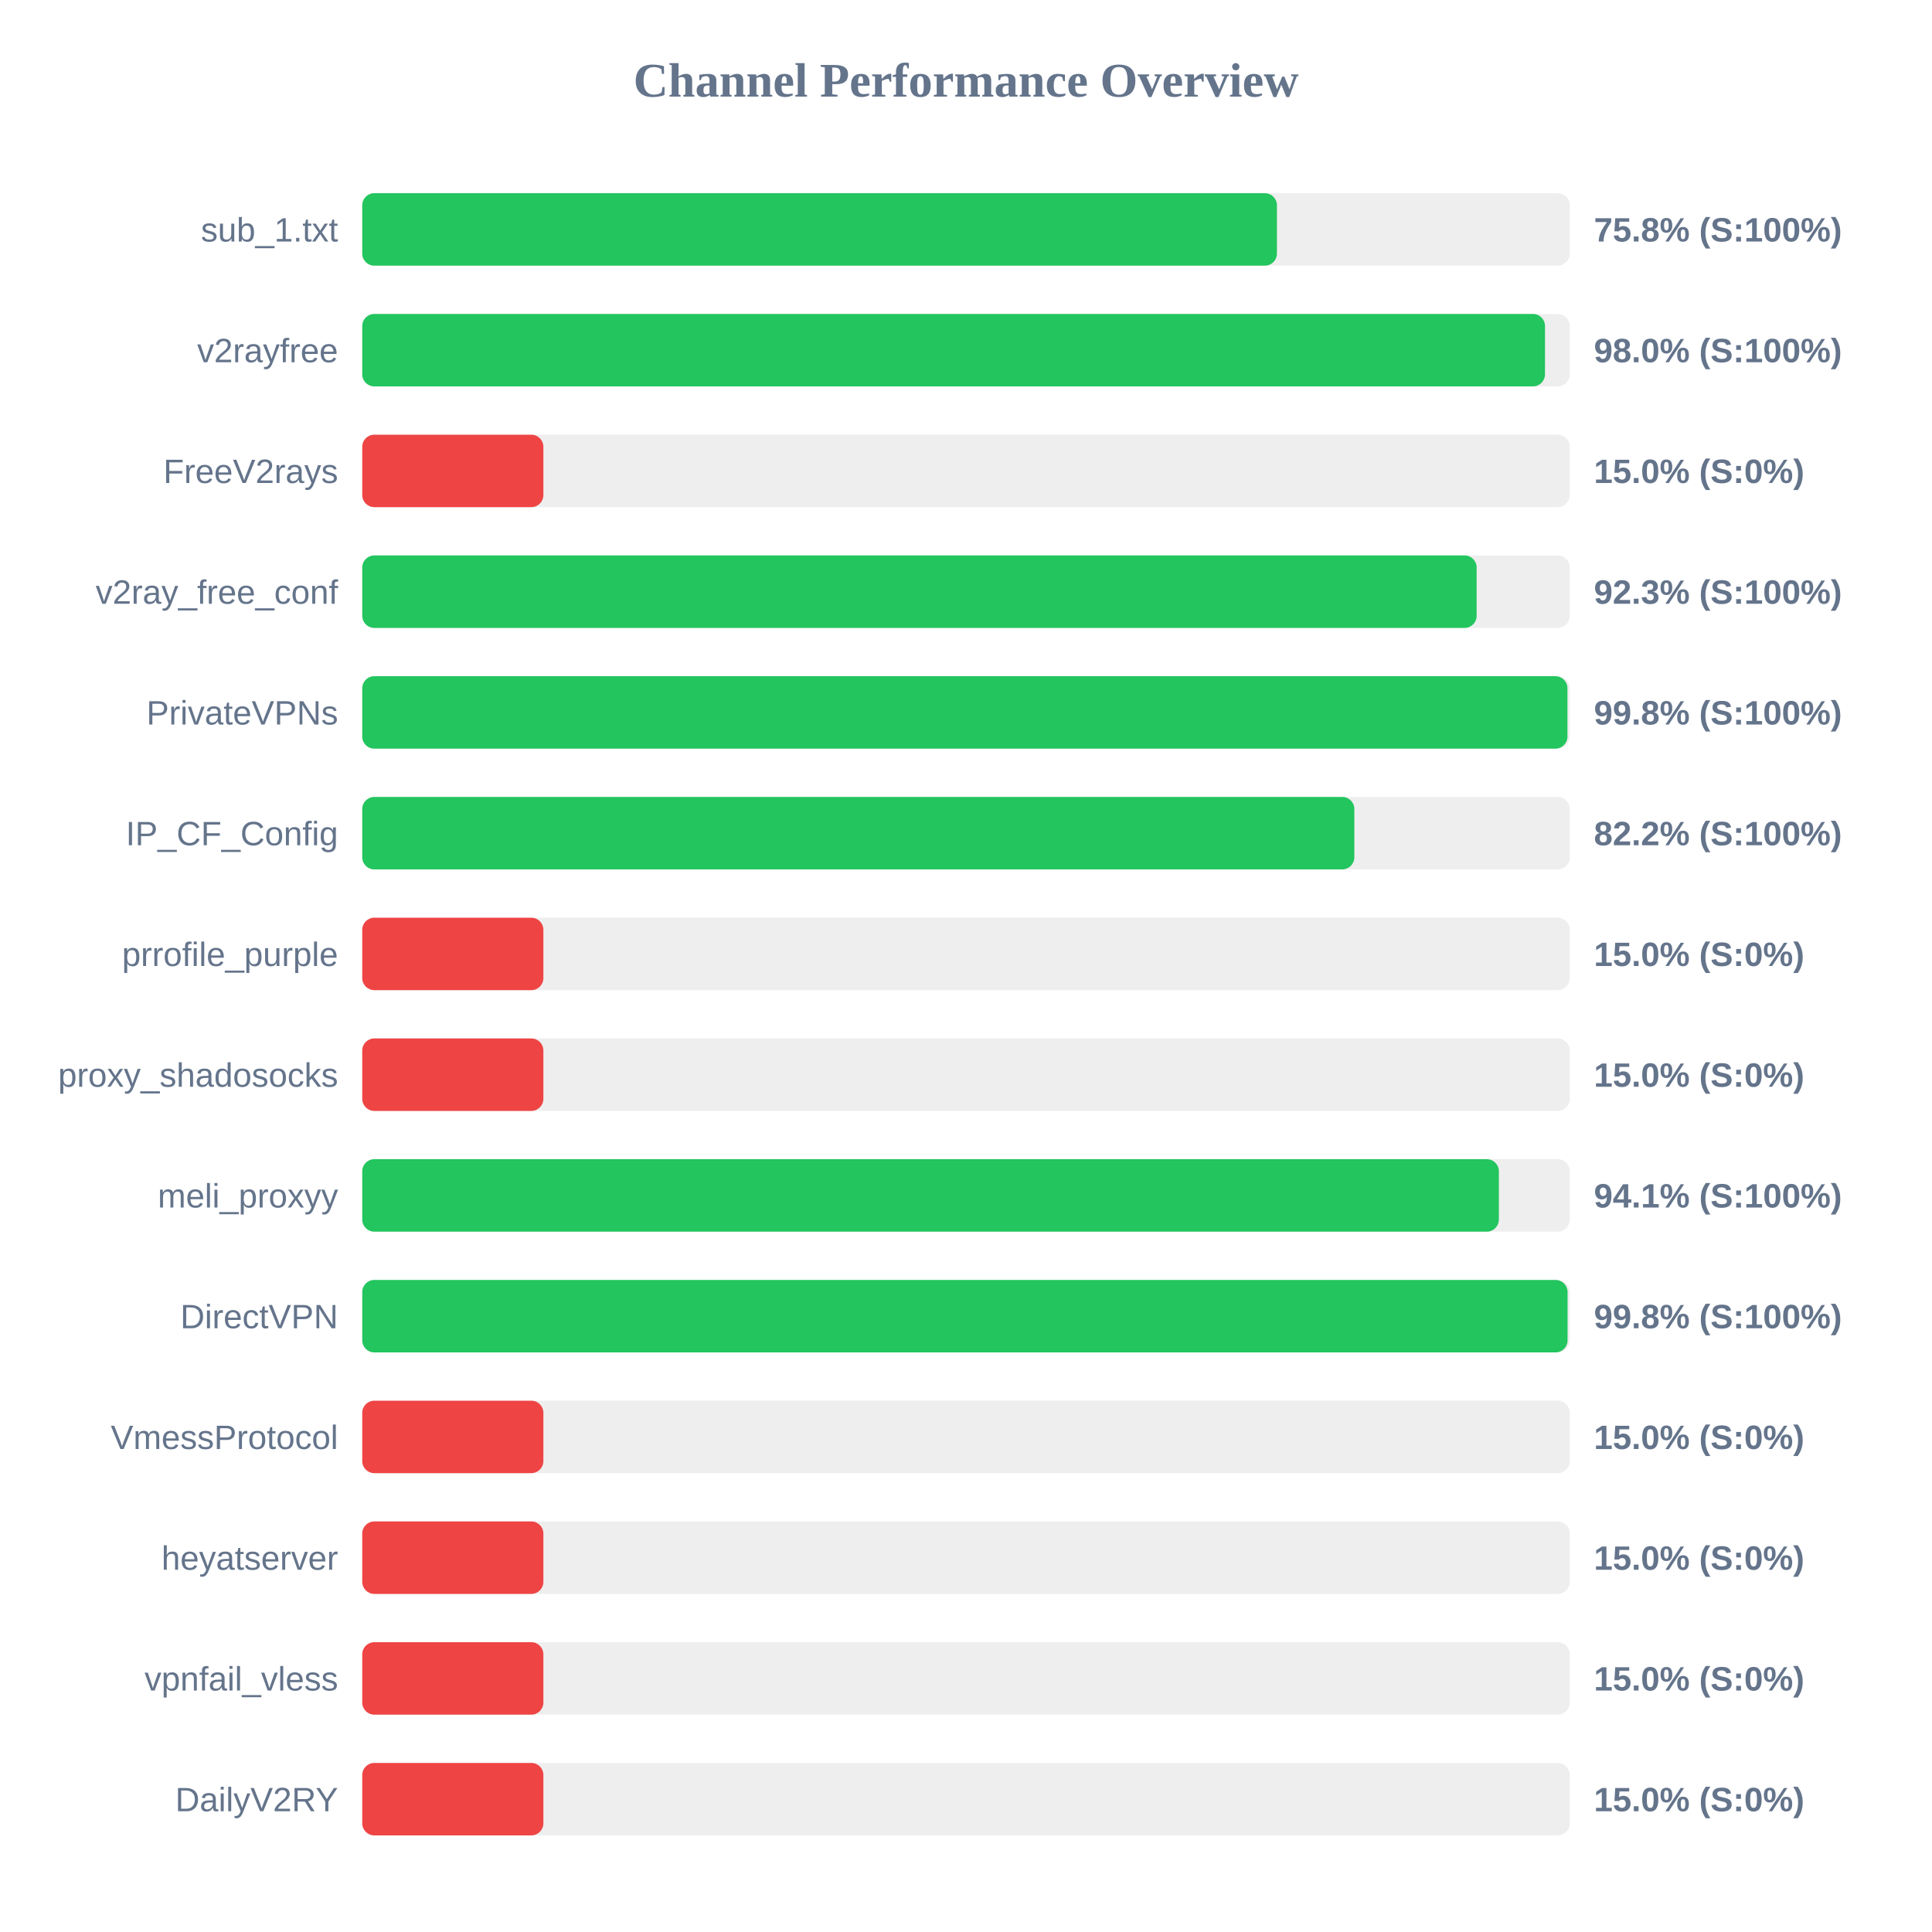
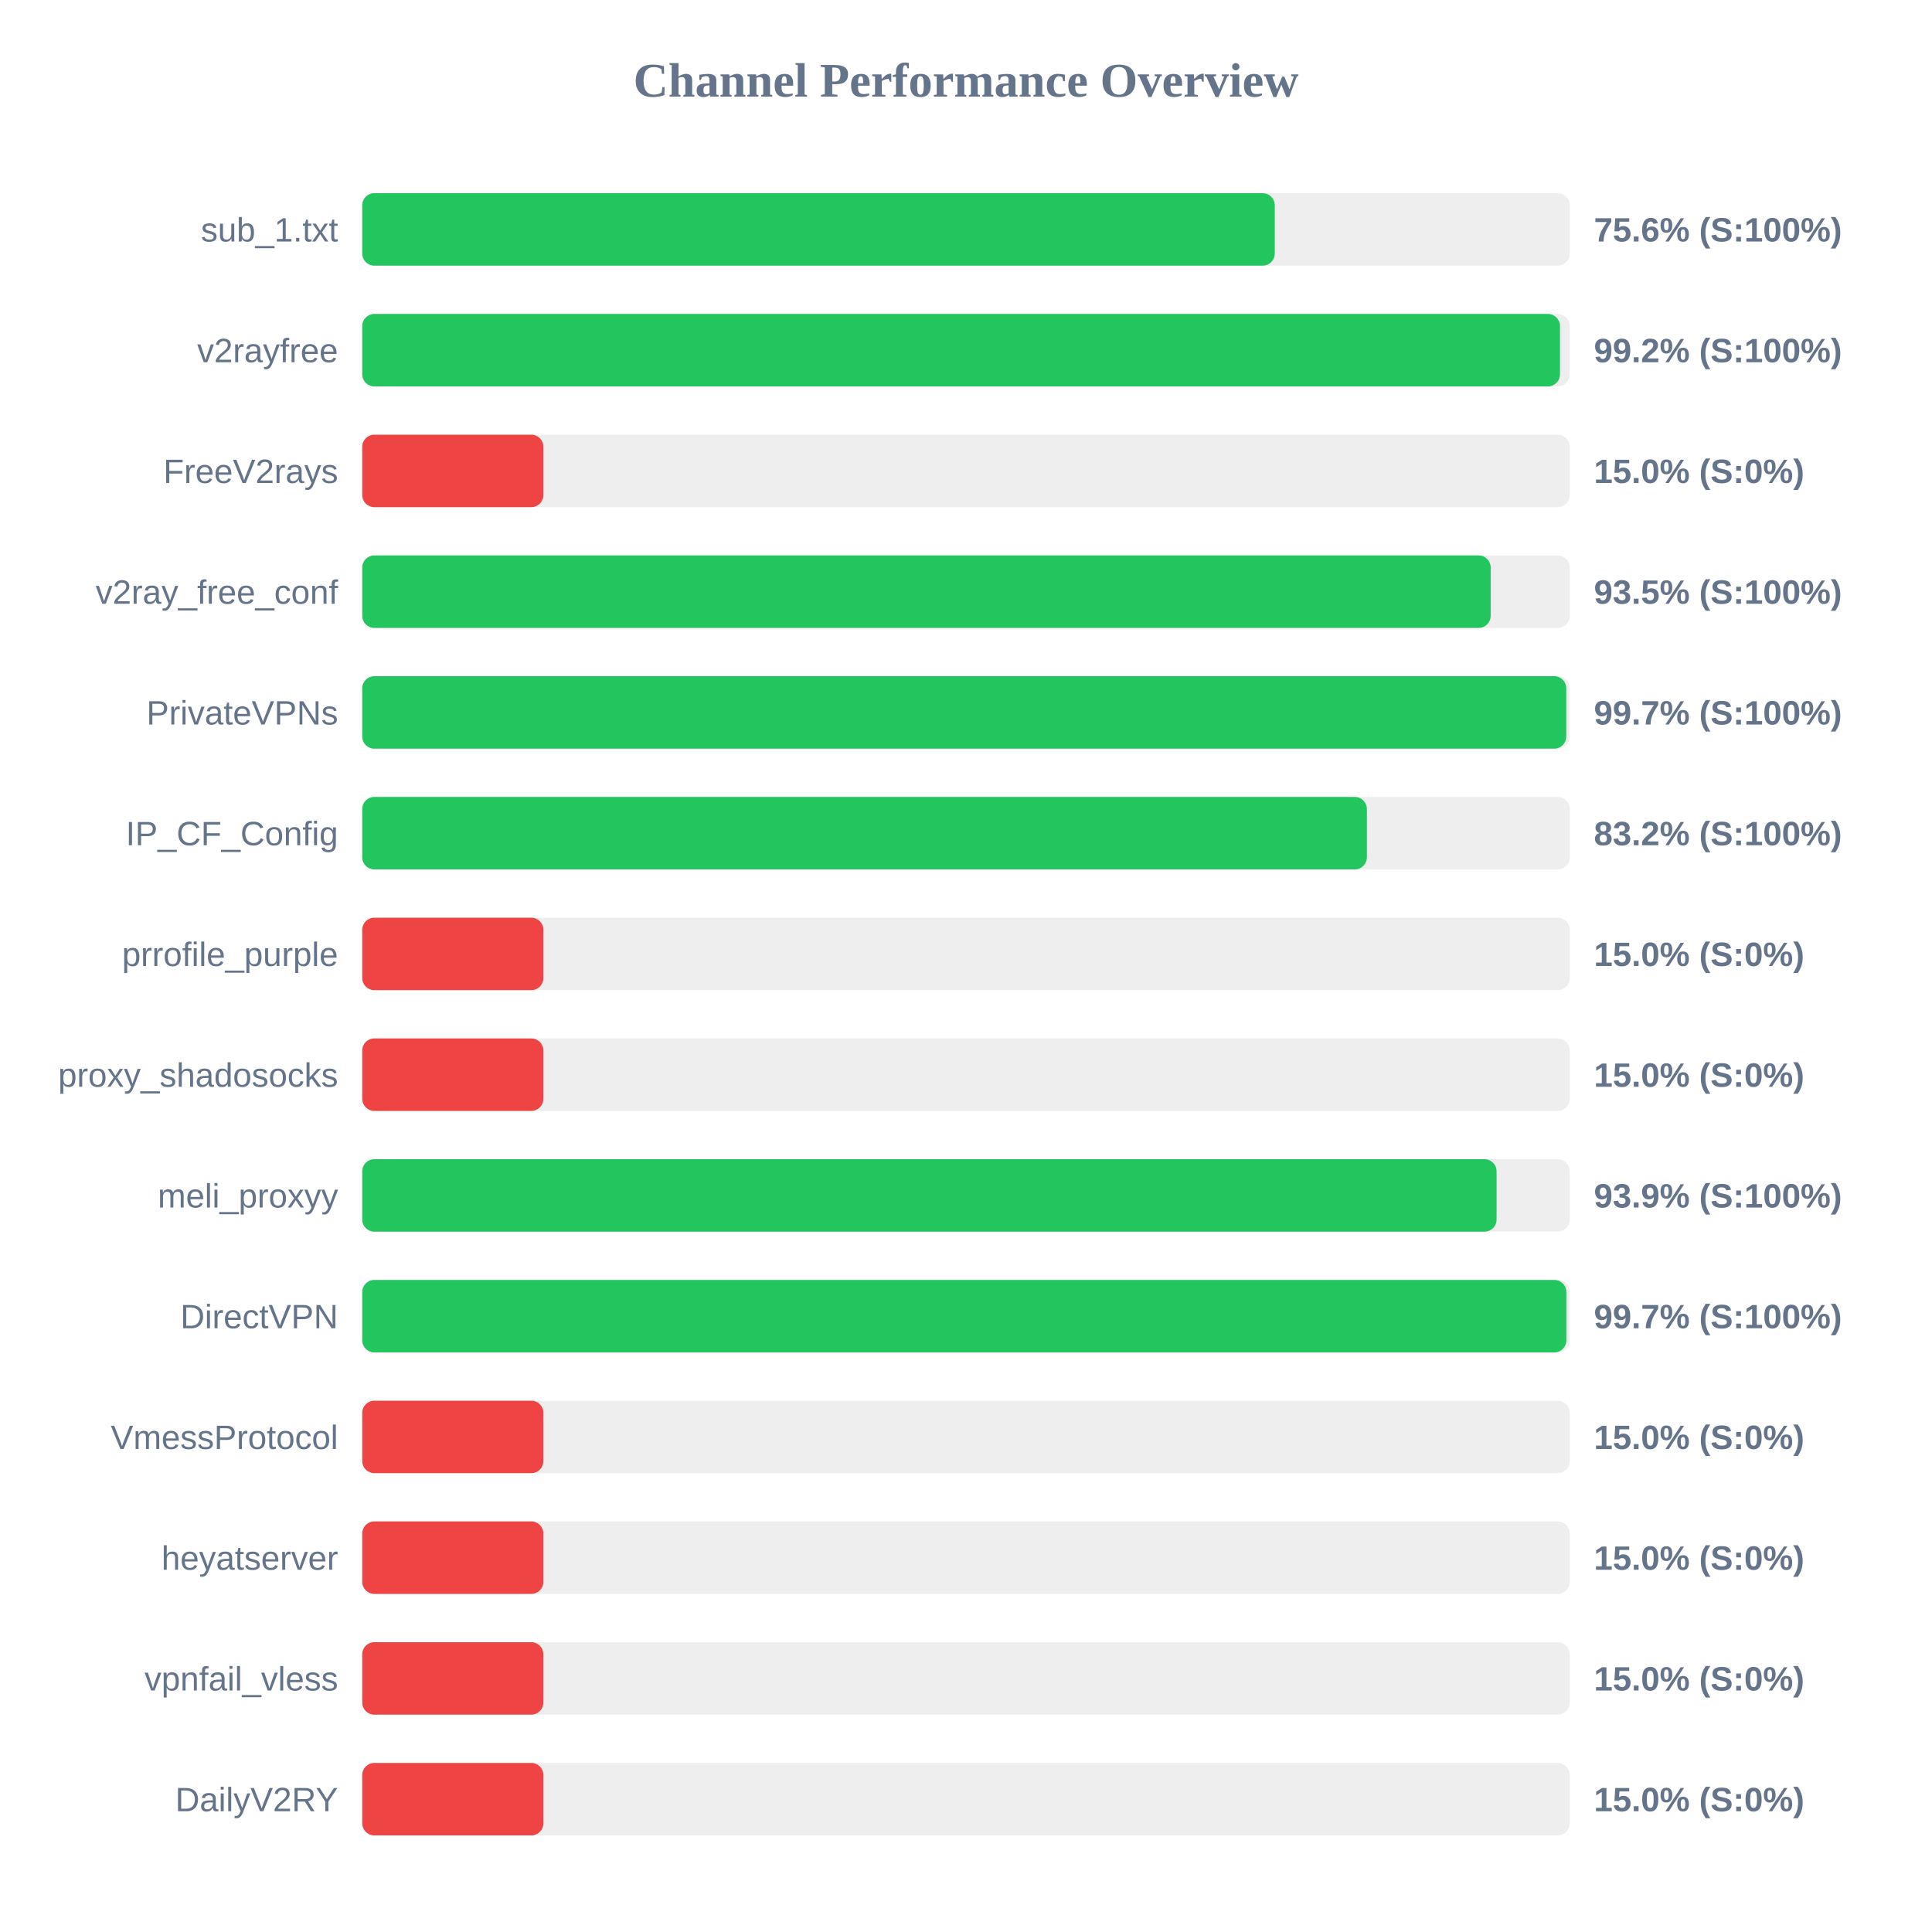
<svg xmlns="http://www.w3.org/2000/svg" width="800" height="800" version="1.1">
  <style>
        .row { font: 14px Arial; fill: #64748b; }
        .score { font: bold 14px Arial; fill: #64748b; }
    </style>
  <text x="400" y="40" text-anchor="middle" font-size="20px" font-weight="bold" fill="#64748b">Channel Performance Overview</text>
  <rect x="150" y="80" width="500" height="30" fill="#eee" rx="5" />
-   <rect x="150" y="80" width="378.75" height="30" fill="#22c55e" rx="5" />
+   <rect x="150" y="80" width="377.85" height="30" fill="#22c55e" rx="5" />
  <text x="140" y="100" text-anchor="end" class="row">sub_1.txt</text>
-   <text x="660" y="100" text-anchor="start" class="score">75.8% (S:100%)</text>
+   <text x="660" y="100" text-anchor="start" class="score">75.6% (S:100%)</text>
  <rect x="150" y="130" width="500" height="30" fill="#eee" rx="5" />
-   <rect x="150" y="130" width="489.75" height="30" fill="#22c55e" rx="5" />
+   <rect x="150" y="130" width="495.95" height="30" fill="#22c55e" rx="5" />
  <text x="140" y="150" text-anchor="end" class="row">v2rayfree</text>
-   <text x="660" y="150" text-anchor="start" class="score">98.0% (S:100%)</text>
+   <text x="660" y="150" text-anchor="start" class="score">99.2% (S:100%)</text>
  <rect x="150" y="180" width="500" height="30" fill="#eee" rx="5" />
  <rect x="150" y="180" width="75.0" height="30" fill="#ef4444" rx="5" />
  <text x="140" y="200" text-anchor="end" class="row">FreeV2rays</text>
  <text x="660" y="200" text-anchor="start" class="score">15.0% (S:0%)</text>
  <rect x="150" y="230" width="500" height="30" fill="#eee" rx="5" />
-   <rect x="150" y="230" width="461.45" height="30" fill="#22c55e" rx="5" />
+   <rect x="150" y="230" width="467.25" height="30" fill="#22c55e" rx="5" />
  <text x="140" y="250" text-anchor="end" class="row">v2ray_free_conf</text>
-   <text x="660" y="250" text-anchor="start" class="score">92.3% (S:100%)</text>
+   <text x="660" y="250" text-anchor="start" class="score">93.5% (S:100%)</text>
  <rect x="150" y="280" width="500" height="30" fill="#eee" rx="5" />
-   <rect x="150" y="280" width="499.05" height="30" fill="#22c55e" rx="5" />
+   <rect x="150" y="280" width="498.55" height="30" fill="#22c55e" rx="5" />
  <text x="140" y="300" text-anchor="end" class="row">PrivateVPNs</text>
-   <text x="660" y="300" text-anchor="start" class="score">99.8% (S:100%)</text>
+   <text x="660" y="300" text-anchor="start" class="score">99.7% (S:100%)</text>
  <rect x="150" y="330" width="500" height="30" fill="#eee" rx="5" />
-   <rect x="150" y="330" width="410.8" height="30" fill="#22c55e" rx="5" />
+   <rect x="150" y="330" width="416.0" height="30" fill="#22c55e" rx="5" />
  <text x="140" y="350" text-anchor="end" class="row">IP_CF_Config</text>
-   <text x="660" y="350" text-anchor="start" class="score">82.2% (S:100%)</text>
+   <text x="660" y="350" text-anchor="start" class="score">83.2% (S:100%)</text>
  <rect x="150" y="380" width="500" height="30" fill="#eee" rx="5" />
  <rect x="150" y="380" width="75.0" height="30" fill="#ef4444" rx="5" />
  <text x="140" y="400" text-anchor="end" class="row">prrofile_purple</text>
  <text x="660" y="400" text-anchor="start" class="score">15.0% (S:0%)</text>
  <rect x="150" y="430" width="500" height="30" fill="#eee" rx="5" />
  <rect x="150" y="430" width="75.0" height="30" fill="#ef4444" rx="5" />
  <text x="140" y="450" text-anchor="end" class="row">proxy_shadosocks</text>
  <text x="660" y="450" text-anchor="start" class="score">15.0% (S:0%)</text>
  <rect x="150" y="480" width="500" height="30" fill="#eee" rx="5" />
-   <rect x="150" y="480" width="470.65" height="30" fill="#22c55e" rx="5" />
+   <rect x="150" y="480" width="469.7" height="30" fill="#22c55e" rx="5" />
  <text x="140" y="500" text-anchor="end" class="row">meli_proxyy</text>
-   <text x="660" y="500" text-anchor="start" class="score">94.1% (S:100%)</text>
+   <text x="660" y="500" text-anchor="start" class="score">93.9% (S:100%)</text>
  <rect x="150" y="530" width="500" height="30" fill="#eee" rx="5" />
-   <rect x="150" y="530" width="499.1" height="30" fill="#22c55e" rx="5" />
+   <rect x="150" y="530" width="498.6" height="30" fill="#22c55e" rx="5" />
  <text x="140" y="550" text-anchor="end" class="row">DirectVPN</text>
-   <text x="660" y="550" text-anchor="start" class="score">99.8% (S:100%)</text>
+   <text x="660" y="550" text-anchor="start" class="score">99.7% (S:100%)</text>
  <rect x="150" y="580" width="500" height="30" fill="#eee" rx="5" />
  <rect x="150" y="580" width="75.0" height="30" fill="#ef4444" rx="5" />
  <text x="140" y="600" text-anchor="end" class="row">VmessProtocol</text>
  <text x="660" y="600" text-anchor="start" class="score">15.0% (S:0%)</text>
  <rect x="150" y="630" width="500" height="30" fill="#eee" rx="5" />
  <rect x="150" y="630" width="75.0" height="30" fill="#ef4444" rx="5" />
  <text x="140" y="650" text-anchor="end" class="row">heyatserver</text>
  <text x="660" y="650" text-anchor="start" class="score">15.0% (S:0%)</text>
  <rect x="150" y="680" width="500" height="30" fill="#eee" rx="5" />
  <rect x="150" y="680" width="75.0" height="30" fill="#ef4444" rx="5" />
  <text x="140" y="700" text-anchor="end" class="row">vpnfail_vless</text>
  <text x="660" y="700" text-anchor="start" class="score">15.0% (S:0%)</text>
  <rect x="150" y="730" width="500" height="30" fill="#eee" rx="5" />
  <rect x="150" y="730" width="75.0" height="30" fill="#ef4444" rx="5" />
  <text x="140" y="750" text-anchor="end" class="row">DailyV2RY</text>
  <text x="660" y="750" text-anchor="start" class="score">15.0% (S:0%)</text>
</svg>
